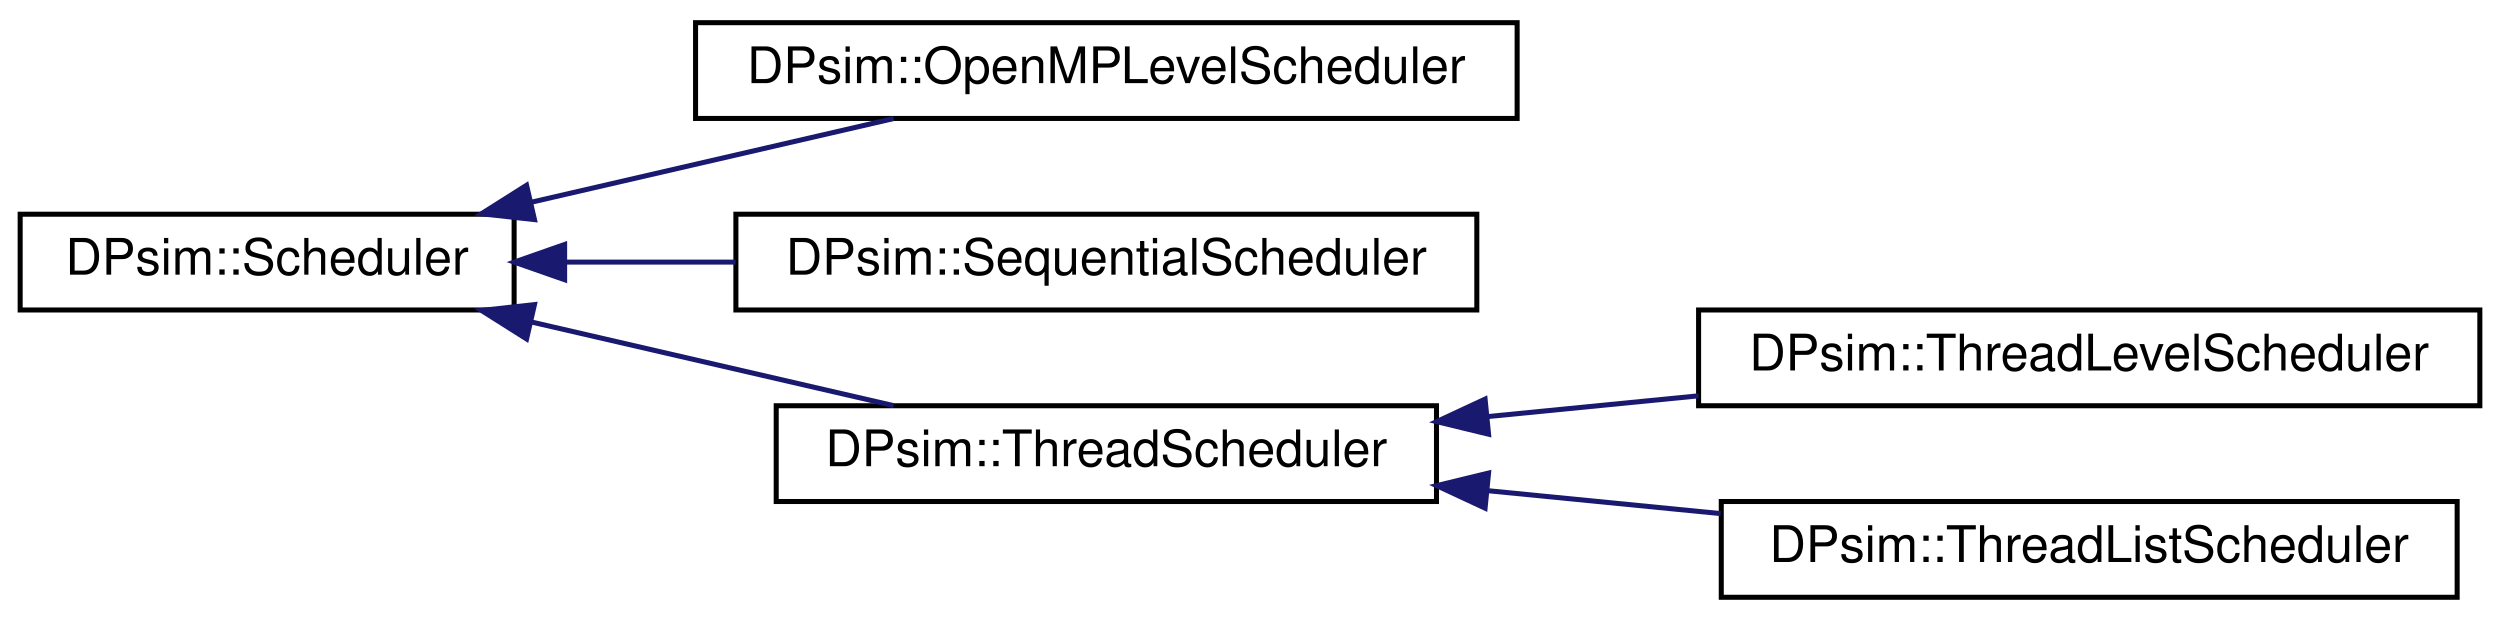
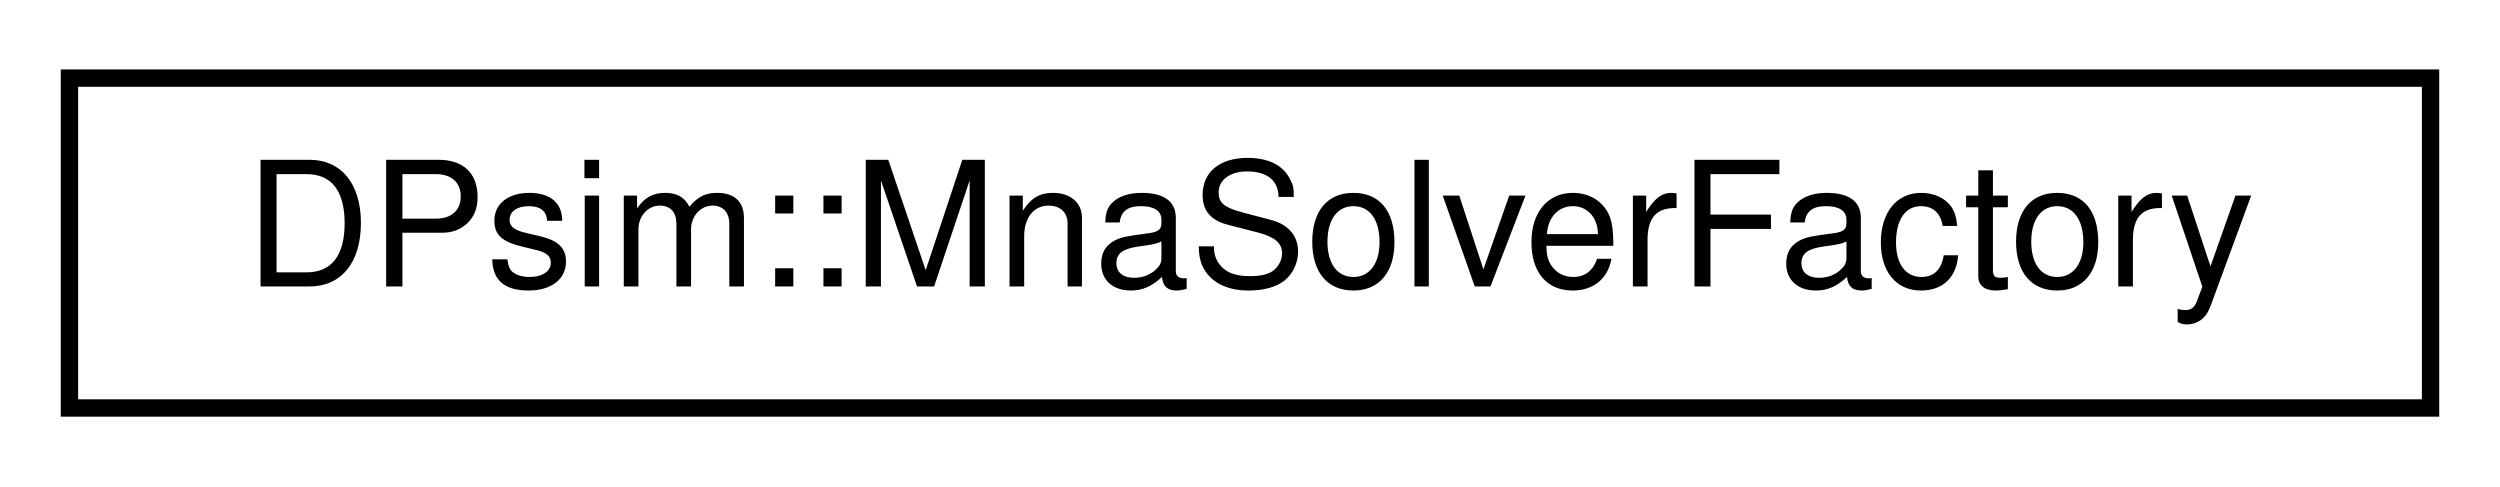
- <svg xmlns="http://www.w3.org/2000/svg" xmlns:xlink="http://www.w3.org/1999/xlink" width="496pt" height="123pt" viewBox="0.00 0.00 496.00 123.00">
-   <g id="graph0" class="graph" transform="scale(1 1) rotate(0) translate(4 119)">
+ <svg xmlns="http://www.w3.org/2000/svg" xmlns:xlink="http://www.w3.org/1999/xlink" width="144pt" height="28pt" viewBox="0.00 0.00 144.00 28.00">
+   <g id="graph0" class="graph" transform="scale(1 1) rotate(0) translate(4 24)">
    <g id="node1" class="node">
      <g id="a_node1">
-         <a xlink:href="class_d_psim_1_1_scheduler.html" target="_top" xlink:title=" ">
-           <polygon fill="none" stroke="black" points="0,-57.5 0,-76.5 98,-76.5 98,-57.5 0,-57.5" />
-           <text text-anchor="middle" x="49" y="-64.5" font-family="Helvetica,sans-Serif" font-size="10.00">DPsim::Scheduler</text>
+         <a xlink:href="class_d_psim_1_1_mna_solver_factory.html" target="_top" xlink:title=" ">
+           <polygon fill="none" stroke="black" points="0,-0.5 0,-19.5 136,-19.5 136,-0.5 0,-0.5" />
+           <text text-anchor="middle" x="68" y="-7.5" font-family="Helvetica,sans-Serif" font-size="10.00">DPsim::MnaSolverFactory</text>
        </a>
      </g>
    </g>
-     <g id="node2" class="node">
-       <g id="a_node2">
-         <a xlink:href="class_d_psim_1_1_open_m_p_level_scheduler.html" target="_top" xlink:title=" ">
-           <polygon fill="none" stroke="black" points="134,-95.5 134,-114.5 297,-114.5 297,-95.5 134,-95.5" />
-           <text text-anchor="middle" x="215.5" y="-102.5" font-family="Helvetica,sans-Serif" font-size="10.00">DPsim::OpenMPLevelScheduler</text>
-         </a>
-       </g>
-     </g>
-     <g id="edge1" class="edge">
-       <path fill="none" stroke="midnightblue" d="M101.5,-78.9C124.62,-84.24 151.53,-90.45 173.29,-95.48" />
-       <polygon fill="midnightblue" stroke="midnightblue" points="102.04,-75.43 91.51,-76.59 100.47,-82.25 102.04,-75.43" />
-     </g>
-     <g id="node3" class="node">
-       <g id="a_node3">
-         <a xlink:href="class_d_psim_1_1_sequential_scheduler.html" target="_top" xlink:title=" ">
-           <polygon fill="none" stroke="black" points="142,-57.5 142,-76.5 289,-76.5 289,-57.5 142,-57.5" />
-           <text text-anchor="middle" x="215.5" y="-64.5" font-family="Helvetica,sans-Serif" font-size="10.00">DPsim::SequentialScheduler</text>
-         </a>
-       </g>
-     </g>
-     <g id="edge2" class="edge">
-       <path fill="none" stroke="midnightblue" d="M108.26,-67C119.16,-67 130.68,-67 141.95,-67" />
-       <polygon fill="midnightblue" stroke="midnightblue" points="108.02,-63.5 98.02,-67 108.02,-70.5 108.02,-63.5" />
-     </g>
-     <g id="node4" class="node">
-       <g id="a_node4">
-         <a xlink:href="class_d_psim_1_1_thread_scheduler.html" target="_top" xlink:title=" ">
-           <polygon fill="none" stroke="black" points="150,-19.5 150,-38.5 281,-38.5 281,-19.5 150,-19.5" />
-           <text text-anchor="middle" x="215.5" y="-26.5" font-family="Helvetica,sans-Serif" font-size="10.00">DPsim::ThreadScheduler</text>
-         </a>
-       </g>
-     </g>
-     <g id="edge3" class="edge">
-       <path fill="none" stroke="midnightblue" d="M101.5,-55.1C124.62,-49.76 151.53,-43.55 173.29,-38.52" />
-       <polygon fill="midnightblue" stroke="midnightblue" points="100.47,-51.75 91.51,-57.41 102.04,-58.57 100.47,-51.75" />
-     </g>
-     <g id="node5" class="node">
-       <g id="a_node5">
-         <a xlink:href="class_d_psim_1_1_thread_level_scheduler.html" target="_top" xlink:title=" ">
-           <polygon fill="none" stroke="black" points="333,-38.5 333,-57.5 488,-57.5 488,-38.5 333,-38.5" />
-           <text text-anchor="middle" x="410.5" y="-45.5" font-family="Helvetica,sans-Serif" font-size="10.00">DPsim::ThreadLevelScheduler</text>
-         </a>
-       </g>
-     </g>
-     <g id="edge4" class="edge">
-       <path fill="none" stroke="midnightblue" d="M291.34,-36.37C305,-37.71 319.27,-39.12 332.98,-40.47" />
-       <polygon fill="midnightblue" stroke="midnightblue" points="291.33,-32.85 281.03,-35.35 290.64,-39.82 291.33,-32.85" />
-     </g>
-     <g id="node6" class="node">
-       <g id="a_node6">
-         <a xlink:href="class_d_psim_1_1_thread_list_scheduler.html" target="_top" xlink:title=" ">
-           <polygon fill="none" stroke="black" points="337.5,-0.5 337.5,-19.5 483.5,-19.5 483.5,-0.5 337.5,-0.5" />
-           <text text-anchor="middle" x="410.5" y="-7.5" font-family="Helvetica,sans-Serif" font-size="10.00">DPsim::ThreadListScheduler</text>
-         </a>
-       </g>
-     </g>
-     <g id="edge5" class="edge">
-       <path fill="none" stroke="midnightblue" d="M291.36,-21.63C306.48,-20.14 322.35,-18.58 337.38,-17.1" />
-       <polygon fill="midnightblue" stroke="midnightblue" points="290.64,-18.18 281.03,-22.65 291.33,-25.15 290.64,-18.18" />
-     </g>
  </g>
</svg>
